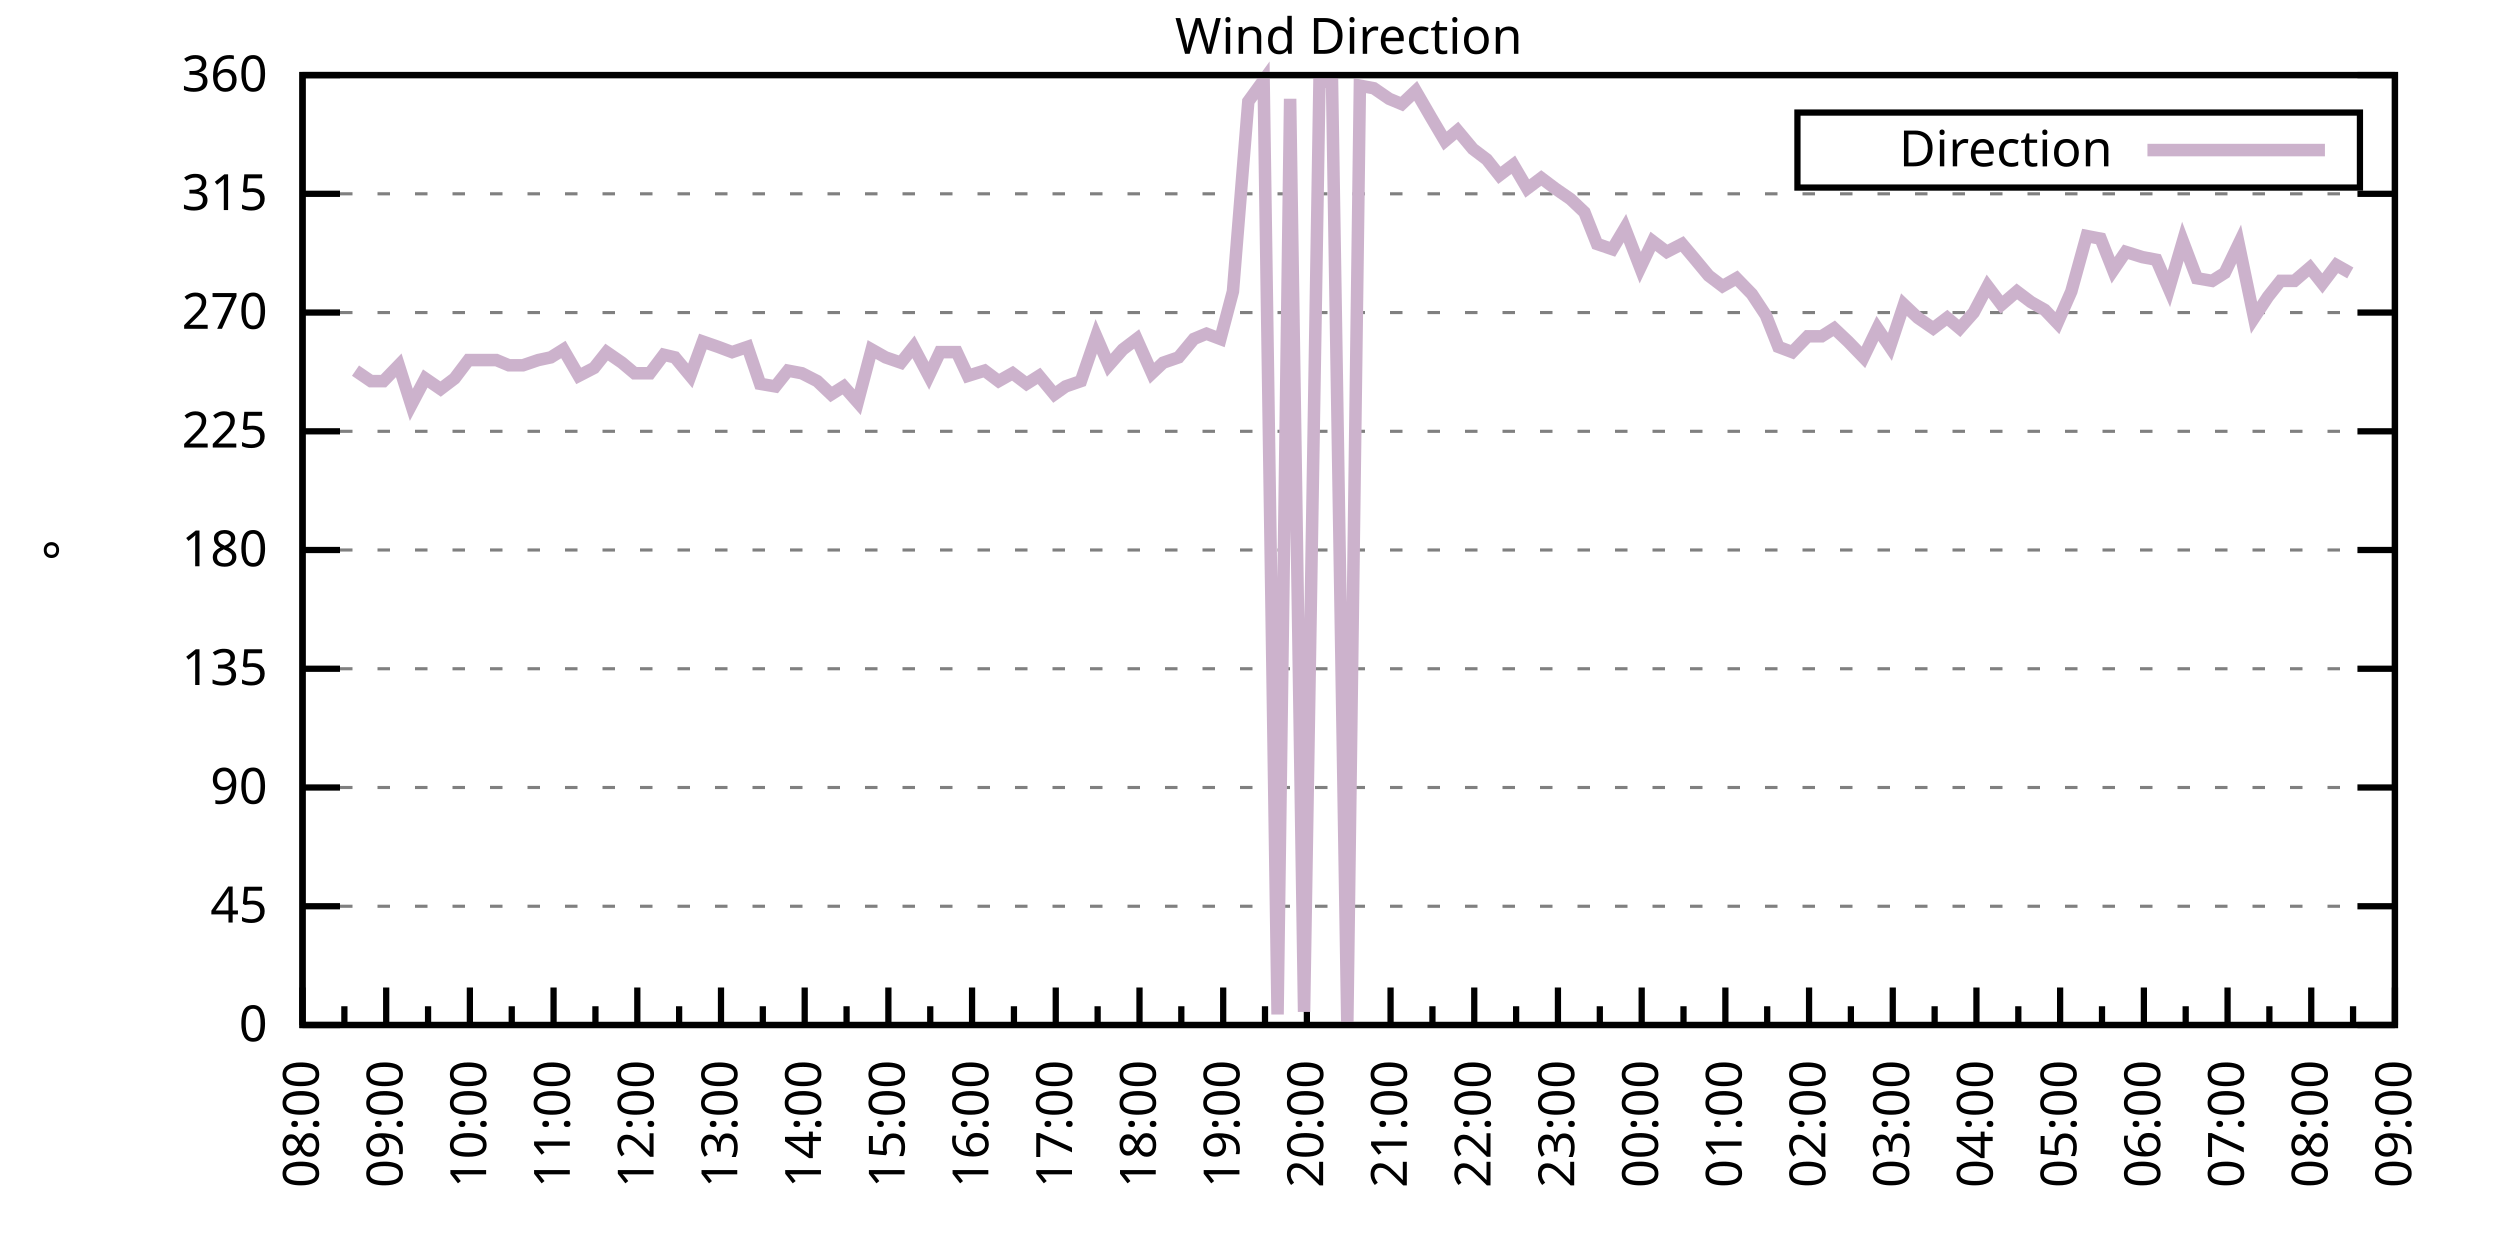
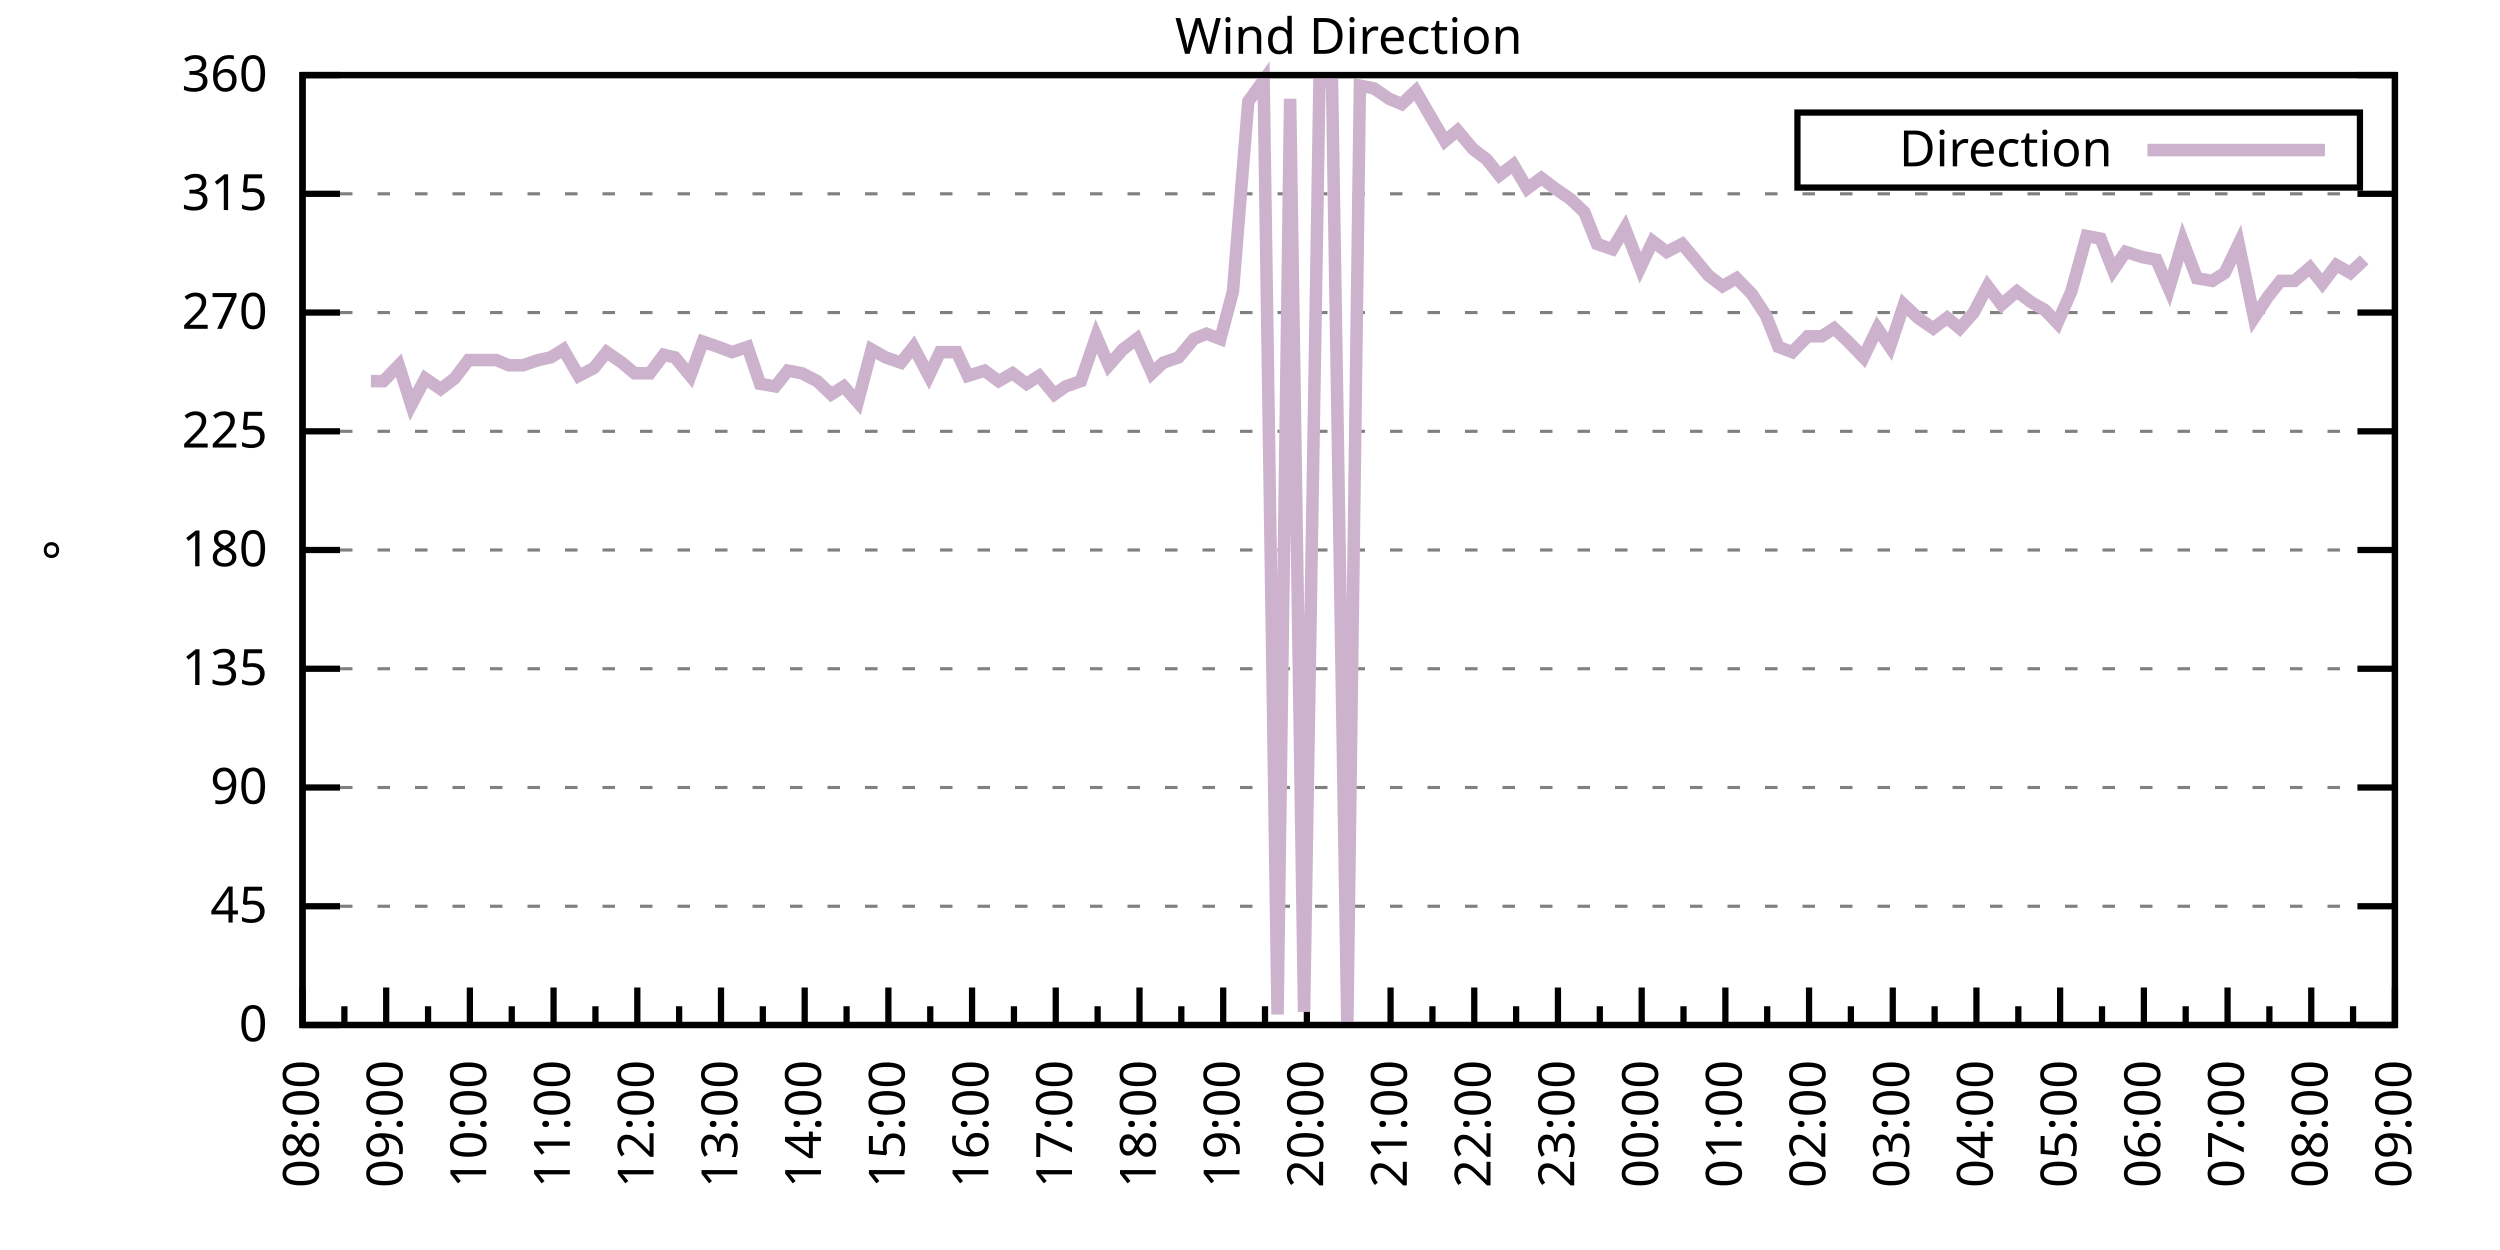
<svg xmlns="http://www.w3.org/2000/svg" xmlns:xlink="http://www.w3.org/1999/xlink" width="400" height="200" viewBox="0 0 400 200">
  <g id="gnuplot_canvas">
    <rect x="0" y="0" width="400" height="200" fill="none" />
    <defs>
      <circle id="gpDot" r="0.5" stroke-width="0.5" stroke="currentColor" />
      <path id="gpPt0" stroke-width="0.333" stroke="currentColor" d="M-1,0 h2 M0,-1 v2" />
      <path id="gpPt1" stroke-width="0.333" stroke="currentColor" d="M-1,-1 L1,1 M1,-1 L-1,1" />
      <path id="gpPt2" stroke-width="0.333" stroke="currentColor" d="M-1,0 L1,0 M0,-1 L0,1 M-1,-1 L1,1 M-1,1 L1,-1" />
      <rect id="gpPt3" stroke-width="0.333" stroke="currentColor" x="-1" y="-1" width="2" height="2" />
      <rect id="gpPt4" stroke-width="0.333" stroke="currentColor" fill="currentColor" x="-1" y="-1" width="2" height="2" />
      <circle id="gpPt5" stroke-width="0.333" stroke="currentColor" cx="0" cy="0" r="1" />
      <use xlink:href="#gpPt5" id="gpPt6" fill="currentColor" stroke="none" />
      <path id="gpPt7" stroke-width="0.333" stroke="currentColor" d="M0,-1.33 L-1.33,0.67 L1.33,0.67 z" />
      <use xlink:href="#gpPt7" id="gpPt8" fill="currentColor" stroke="none" />
      <use xlink:href="#gpPt7" id="gpPt9" stroke="currentColor" transform="rotate(180)" />
      <use xlink:href="#gpPt9" id="gpPt10" fill="currentColor" stroke="none" />
      <use xlink:href="#gpPt3" id="gpPt11" stroke="currentColor" transform="rotate(45)" />
      <use xlink:href="#gpPt11" id="gpPt12" fill="currentColor" stroke="none" />
      <path id="gpPt13" stroke-width="0.333" stroke="currentColor" d="M0,1.330 L1.265,0.411 L0.782,-1.067 L-0.782,-1.076 L-1.265,0.411 z" />
      <use xlink:href="#gpPt13" id="gpPt14" fill="currentColor" stroke="none" />
      <filter id="textbox" filterUnits="objectBoundingBox" x="0" y="0" height="1" width="1">
        <feFlood flood-color="white" flood-opacity="1" result="bgnd" />
        <feComposite in="SourceGraphic" in2="bgnd" operator="atop" />
      </filter>
      <filter id="greybox" filterUnits="objectBoundingBox" x="0" y="0" height="1" width="1">
        <feFlood flood-color="lightgrey" flood-opacity="1" result="grey" />
        <feComposite in="SourceGraphic" in2="grey" operator="atop" />
      </filter>
    </defs>
    <g fill="none" color="white" stroke="currentColor" stroke-width="1.00" stroke-linecap="butt" stroke-linejoin="miter">
</g>
    <g fill="none" color="black" stroke="currentColor" stroke-width="1.00" stroke-linecap="butt" stroke-linejoin="miter">
      <g stroke="none" shape-rendering="crispEdges">
        <polygon fill="rgb(255, 255, 255)" points="48.40,164.00 383.18,164.00 383.18,12.02 48.40,12.02 " />
      </g>
    </g>
    <g fill="none" color="black" stroke="currentColor" stroke-width="1.00" stroke-linecap="butt" stroke-linejoin="miter">
</g>
    <g fill="none" color="black" stroke="black" stroke-width="0.50" stroke-linecap="butt" stroke-linejoin="miter">
</g>
    <g fill="none" color="gray" stroke="currentColor" stroke-width="0.50" stroke-linecap="butt" stroke-linejoin="miter">
      <path stroke="gray" stroke-dasharray="2,4" class="gridline" d="M48.40,164.00 L383.19,164.00  " />
    </g>
    <g fill="none" color="gray" stroke="gray" stroke-width="1.00" stroke-linecap="butt" stroke-linejoin="miter">
</g>
    <g fill="none" color="black" stroke="currentColor" stroke-width="1.00" stroke-linecap="butt" stroke-linejoin="miter">
      <path stroke="black" d="M48.40,164.00 L54.40,164.00 M383.19,164.00 L377.19,164.00  " />
      <g transform="translate(42.80,166.60)" stroke="none" fill="black" font-family="Sans" font-size="8.00" text-anchor="end">
        <text>
          <tspan font-family="Sans"> 0</tspan>
        </text>
      </g>
    </g>
    <g fill="none" color="black" stroke="currentColor" stroke-width="1.00" stroke-linecap="butt" stroke-linejoin="miter">
</g>
    <g fill="none" color="black" stroke="black" stroke-width="0.50" stroke-linecap="butt" stroke-linejoin="miter">
</g>
    <g fill="none" color="gray" stroke="currentColor" stroke-width="0.50" stroke-linecap="butt" stroke-linejoin="miter">
      <path stroke="gray" stroke-dasharray="2,4" class="gridline" d="M48.40,145.00 L383.19,145.00  " />
    </g>
    <g fill="none" color="gray" stroke="gray" stroke-width="1.00" stroke-linecap="butt" stroke-linejoin="miter">
</g>
    <g fill="none" color="black" stroke="currentColor" stroke-width="1.00" stroke-linecap="butt" stroke-linejoin="miter">
      <path stroke="black" d="M48.40,145.00 L54.40,145.00 M383.19,145.00 L377.19,145.00  " />
      <g transform="translate(42.80,147.60)" stroke="none" fill="black" font-family="Sans" font-size="8.00" text-anchor="end">
        <text>
          <tspan font-family="Sans"> 45</tspan>
        </text>
      </g>
    </g>
    <g fill="none" color="black" stroke="currentColor" stroke-width="1.00" stroke-linecap="butt" stroke-linejoin="miter">
</g>
    <g fill="none" color="black" stroke="black" stroke-width="0.50" stroke-linecap="butt" stroke-linejoin="miter">
</g>
    <g fill="none" color="gray" stroke="currentColor" stroke-width="0.50" stroke-linecap="butt" stroke-linejoin="miter">
      <path stroke="gray" stroke-dasharray="2,4" class="gridline" d="M48.40,126.00 L383.19,126.00  " />
    </g>
    <g fill="none" color="gray" stroke="gray" stroke-width="1.00" stroke-linecap="butt" stroke-linejoin="miter">
</g>
    <g fill="none" color="black" stroke="currentColor" stroke-width="1.00" stroke-linecap="butt" stroke-linejoin="miter">
      <path stroke="black" d="M48.40,126.00 L54.40,126.00 M383.19,126.00 L377.19,126.00  " />
      <g transform="translate(42.80,128.60)" stroke="none" fill="black" font-family="Sans" font-size="8.00" text-anchor="end">
        <text>
          <tspan font-family="Sans"> 90</tspan>
        </text>
      </g>
    </g>
    <g fill="none" color="black" stroke="currentColor" stroke-width="1.00" stroke-linecap="butt" stroke-linejoin="miter">
</g>
    <g fill="none" color="black" stroke="black" stroke-width="0.50" stroke-linecap="butt" stroke-linejoin="miter">
</g>
    <g fill="none" color="gray" stroke="currentColor" stroke-width="0.50" stroke-linecap="butt" stroke-linejoin="miter">
      <path stroke="gray" stroke-dasharray="2,4" class="gridline" d="M48.40,107.00 L383.19,107.00  " />
    </g>
    <g fill="none" color="gray" stroke="gray" stroke-width="1.00" stroke-linecap="butt" stroke-linejoin="miter">
</g>
    <g fill="none" color="black" stroke="currentColor" stroke-width="1.00" stroke-linecap="butt" stroke-linejoin="miter">
      <path stroke="black" d="M48.40,107.00 L54.40,107.00 M383.19,107.00 L377.19,107.00  " />
      <g transform="translate(42.80,109.60)" stroke="none" fill="black" font-family="Sans" font-size="8.00" text-anchor="end">
        <text>
          <tspan font-family="Sans"> 135</tspan>
        </text>
      </g>
    </g>
    <g fill="none" color="black" stroke="currentColor" stroke-width="1.00" stroke-linecap="butt" stroke-linejoin="miter">
</g>
    <g fill="none" color="black" stroke="black" stroke-width="0.50" stroke-linecap="butt" stroke-linejoin="miter">
</g>
    <g fill="none" color="gray" stroke="currentColor" stroke-width="0.50" stroke-linecap="butt" stroke-linejoin="miter">
      <path stroke="gray" stroke-dasharray="2,4" class="gridline" d="M48.40,88.00 L383.19,88.00  " />
    </g>
    <g fill="none" color="gray" stroke="gray" stroke-width="1.00" stroke-linecap="butt" stroke-linejoin="miter">
</g>
    <g fill="none" color="black" stroke="currentColor" stroke-width="1.00" stroke-linecap="butt" stroke-linejoin="miter">
      <path stroke="black" d="M48.40,88.00 L54.40,88.00 M383.19,88.00 L377.19,88.00  " />
      <g transform="translate(42.80,90.60)" stroke="none" fill="black" font-family="Sans" font-size="8.00" text-anchor="end">
        <text>
          <tspan font-family="Sans"> 180</tspan>
        </text>
      </g>
    </g>
    <g fill="none" color="black" stroke="currentColor" stroke-width="1.00" stroke-linecap="butt" stroke-linejoin="miter">
</g>
    <g fill="none" color="black" stroke="black" stroke-width="0.50" stroke-linecap="butt" stroke-linejoin="miter">
</g>
    <g fill="none" color="gray" stroke="currentColor" stroke-width="0.50" stroke-linecap="butt" stroke-linejoin="miter">
      <path stroke="gray" stroke-dasharray="2,4" class="gridline" d="M48.40,69.01 L383.19,69.01  " />
    </g>
    <g fill="none" color="gray" stroke="gray" stroke-width="1.00" stroke-linecap="butt" stroke-linejoin="miter">
</g>
    <g fill="none" color="black" stroke="currentColor" stroke-width="1.00" stroke-linecap="butt" stroke-linejoin="miter">
      <path stroke="black" d="M48.40,69.01 L54.40,69.01 M383.19,69.01 L377.19,69.01  " />
      <g transform="translate(42.80,71.61)" stroke="none" fill="black" font-family="Sans" font-size="8.00" text-anchor="end">
        <text>
          <tspan font-family="Sans"> 225</tspan>
        </text>
      </g>
    </g>
    <g fill="none" color="black" stroke="currentColor" stroke-width="1.00" stroke-linecap="butt" stroke-linejoin="miter">
</g>
    <g fill="none" color="black" stroke="black" stroke-width="0.50" stroke-linecap="butt" stroke-linejoin="miter">
</g>
    <g fill="none" color="gray" stroke="currentColor" stroke-width="0.50" stroke-linecap="butt" stroke-linejoin="miter">
      <path stroke="gray" stroke-dasharray="2,4" class="gridline" d="M48.40,50.01 L383.19,50.01  " />
    </g>
    <g fill="none" color="gray" stroke="gray" stroke-width="1.00" stroke-linecap="butt" stroke-linejoin="miter">
</g>
    <g fill="none" color="black" stroke="currentColor" stroke-width="1.00" stroke-linecap="butt" stroke-linejoin="miter">
      <path stroke="black" d="M48.40,50.01 L54.40,50.01 M383.19,50.01 L377.19,50.01  " />
      <g transform="translate(42.80,52.61)" stroke="none" fill="black" font-family="Sans" font-size="8.00" text-anchor="end">
        <text>
          <tspan font-family="Sans"> 270</tspan>
        </text>
      </g>
    </g>
    <g fill="none" color="black" stroke="currentColor" stroke-width="1.00" stroke-linecap="butt" stroke-linejoin="miter">
</g>
    <g fill="none" color="black" stroke="black" stroke-width="0.50" stroke-linecap="butt" stroke-linejoin="miter">
</g>
    <g fill="none" color="gray" stroke="currentColor" stroke-width="0.50" stroke-linecap="butt" stroke-linejoin="miter">
      <path stroke="gray" stroke-dasharray="2,4" class="gridline" d="M48.40,31.01 L383.19,31.01  " />
    </g>
    <g fill="none" color="gray" stroke="gray" stroke-width="1.00" stroke-linecap="butt" stroke-linejoin="miter">
</g>
    <g fill="none" color="black" stroke="currentColor" stroke-width="1.00" stroke-linecap="butt" stroke-linejoin="miter">
      <path stroke="black" d="M48.40,31.01 L54.40,31.01 M383.19,31.01 L377.19,31.01  " />
      <g transform="translate(42.80,33.61)" stroke="none" fill="black" font-family="Sans" font-size="8.00" text-anchor="end">
        <text>
          <tspan font-family="Sans"> 315</tspan>
        </text>
      </g>
    </g>
    <g fill="none" color="black" stroke="currentColor" stroke-width="1.00" stroke-linecap="butt" stroke-linejoin="miter">
</g>
    <g fill="none" color="black" stroke="black" stroke-width="0.50" stroke-linecap="butt" stroke-linejoin="miter">
</g>
    <g fill="none" color="gray" stroke="currentColor" stroke-width="0.50" stroke-linecap="butt" stroke-linejoin="miter">
      <path stroke="gray" stroke-dasharray="2,4" class="gridline" d="M48.40,12.01 L383.19,12.01  " />
    </g>
    <g fill="none" color="gray" stroke="gray" stroke-width="1.00" stroke-linecap="butt" stroke-linejoin="miter">
</g>
    <g fill="none" color="black" stroke="currentColor" stroke-width="1.00" stroke-linecap="butt" stroke-linejoin="miter">
      <path stroke="black" d="M48.40,12.01 L54.40,12.01 M383.19,12.01 L377.19,12.01  " />
      <g transform="translate(42.80,14.61)" stroke="none" fill="black" font-family="Sans" font-size="8.00" text-anchor="end">
        <text>
          <tspan font-family="Sans"> 360</tspan>
        </text>
      </g>
    </g>
    <g fill="none" color="black" stroke="currentColor" stroke-width="1.00" stroke-linecap="butt" stroke-linejoin="miter">
      <path stroke="black" d="M48.40,164.00 L48.40,158.00  " />
      <g transform="translate(51.00,169.60) rotate(270)" stroke="none" fill="black" font-family="Sans" font-size="8.00" text-anchor="end">
        <text>
          <tspan font-family="Sans">08:00</tspan>
        </text>
      </g>
    </g>
    <g fill="none" color="black" stroke="currentColor" stroke-width="1.00" stroke-linecap="butt" stroke-linejoin="miter">
      <path stroke="black" d="M55.10,164.00 L55.10,161.00 M61.79,164.00 L61.79,158.00  " />
      <g transform="translate(64.39,169.60) rotate(270)" stroke="none" fill="black" font-family="Sans" font-size="8.00" text-anchor="end">
        <text>
          <tspan font-family="Sans">09:00</tspan>
        </text>
      </g>
    </g>
    <g fill="none" color="black" stroke="currentColor" stroke-width="1.00" stroke-linecap="butt" stroke-linejoin="miter">
      <path stroke="black" d="M68.49,164.00 L68.49,161.00 M75.18,164.00 L75.18,158.00  " />
      <g transform="translate(77.78,169.60) rotate(270)" stroke="none" fill="black" font-family="Sans" font-size="8.00" text-anchor="end">
        <text>
          <tspan font-family="Sans">10:00</tspan>
        </text>
      </g>
    </g>
    <g fill="none" color="black" stroke="currentColor" stroke-width="1.00" stroke-linecap="butt" stroke-linejoin="miter">
      <path stroke="black" d="M81.88,164.00 L81.88,161.00 M88.57,164.00 L88.57,158.00  " />
      <g transform="translate(91.17,169.60) rotate(270)" stroke="none" fill="black" font-family="Sans" font-size="8.00" text-anchor="end">
        <text>
          <tspan font-family="Sans">11:00</tspan>
        </text>
      </g>
    </g>
    <g fill="none" color="black" stroke="currentColor" stroke-width="1.00" stroke-linecap="butt" stroke-linejoin="miter">
      <path stroke="black" d="M95.27,164.00 L95.27,161.00 M101.97,164.00 L101.97,158.00  " />
      <g transform="translate(104.57,169.60) rotate(270)" stroke="none" fill="black" font-family="Sans" font-size="8.00" text-anchor="end">
        <text>
          <tspan font-family="Sans">12:00</tspan>
        </text>
      </g>
    </g>
    <g fill="none" color="black" stroke="currentColor" stroke-width="1.00" stroke-linecap="butt" stroke-linejoin="miter">
      <path stroke="black" d="M108.66,164.00 L108.66,161.00 M115.36,164.00 L115.36,158.00  " />
      <g transform="translate(117.96,169.60) rotate(270)" stroke="none" fill="black" font-family="Sans" font-size="8.00" text-anchor="end">
        <text>
          <tspan font-family="Sans">13:00</tspan>
        </text>
      </g>
    </g>
    <g fill="none" color="black" stroke="currentColor" stroke-width="1.00" stroke-linecap="butt" stroke-linejoin="miter">
      <path stroke="black" d="M122.05,164.00 L122.05,161.00 M128.75,164.00 L128.75,158.00  " />
      <g transform="translate(131.35,169.60) rotate(270)" stroke="none" fill="black" font-family="Sans" font-size="8.00" text-anchor="end">
        <text>
          <tspan font-family="Sans">14:00</tspan>
        </text>
      </g>
    </g>
    <g fill="none" color="black" stroke="currentColor" stroke-width="1.00" stroke-linecap="butt" stroke-linejoin="miter">
      <path stroke="black" d="M135.45,164.00 L135.45,161.00 M142.14,164.00 L142.14,158.00  " />
      <g transform="translate(144.74,169.60) rotate(270)" stroke="none" fill="black" font-family="Sans" font-size="8.00" text-anchor="end">
        <text>
          <tspan font-family="Sans">15:00</tspan>
        </text>
      </g>
    </g>
    <g fill="none" color="black" stroke="currentColor" stroke-width="1.00" stroke-linecap="butt" stroke-linejoin="miter">
      <path stroke="black" d="M148.84,164.00 L148.84,161.00 M155.53,164.00 L155.53,158.00  " />
      <g transform="translate(158.13,169.60) rotate(270)" stroke="none" fill="black" font-family="Sans" font-size="8.00" text-anchor="end">
        <text>
          <tspan font-family="Sans">16:00</tspan>
        </text>
      </g>
    </g>
    <g fill="none" color="black" stroke="currentColor" stroke-width="1.00" stroke-linecap="butt" stroke-linejoin="miter">
      <path stroke="black" d="M162.23,164.00 L162.23,161.00 M168.92,164.00 L168.92,158.00  " />
      <g transform="translate(171.52,169.60) rotate(270)" stroke="none" fill="black" font-family="Sans" font-size="8.00" text-anchor="end">
        <text>
          <tspan font-family="Sans">17:00</tspan>
        </text>
      </g>
    </g>
    <g fill="none" color="black" stroke="currentColor" stroke-width="1.00" stroke-linecap="butt" stroke-linejoin="miter">
      <path stroke="black" d="M175.62,164.00 L175.62,161.00 M182.32,164.00 L182.32,158.00  " />
      <g transform="translate(184.92,169.60) rotate(270)" stroke="none" fill="black" font-family="Sans" font-size="8.00" text-anchor="end">
        <text>
          <tspan font-family="Sans">18:00</tspan>
        </text>
      </g>
    </g>
    <g fill="none" color="black" stroke="currentColor" stroke-width="1.00" stroke-linecap="butt" stroke-linejoin="miter">
      <path stroke="black" d="M189.01,164.00 L189.01,161.00 M195.71,164.00 L195.71,158.00  " />
      <g transform="translate(198.31,169.60) rotate(270)" stroke="none" fill="black" font-family="Sans" font-size="8.00" text-anchor="end">
        <text>
          <tspan font-family="Sans">19:00</tspan>
        </text>
      </g>
    </g>
    <g fill="none" color="black" stroke="currentColor" stroke-width="1.00" stroke-linecap="butt" stroke-linejoin="miter">
      <path stroke="black" d="M202.40,164.00 L202.40,161.00 M209.10,164.00 L209.10,158.00  " />
      <g transform="translate(211.70,169.60) rotate(270)" stroke="none" fill="black" font-family="Sans" font-size="8.00" text-anchor="end">
        <text>
          <tspan font-family="Sans">20:00</tspan>
        </text>
      </g>
    </g>
    <g fill="none" color="black" stroke="currentColor" stroke-width="1.00" stroke-linecap="butt" stroke-linejoin="miter">
      <path stroke="black" d="M215.80,164.00 L215.80,161.00 M222.49,164.00 L222.49,158.00  " />
      <g transform="translate(225.09,169.60) rotate(270)" stroke="none" fill="black" font-family="Sans" font-size="8.00" text-anchor="end">
        <text>
          <tspan font-family="Sans">21:00</tspan>
        </text>
      </g>
    </g>
    <g fill="none" color="black" stroke="currentColor" stroke-width="1.00" stroke-linecap="butt" stroke-linejoin="miter">
      <path stroke="black" d="M229.19,164.00 L229.19,161.00 M235.88,164.00 L235.88,158.00  " />
      <g transform="translate(238.48,169.60) rotate(270)" stroke="none" fill="black" font-family="Sans" font-size="8.00" text-anchor="end">
        <text>
          <tspan font-family="Sans">22:00</tspan>
        </text>
      </g>
    </g>
    <g fill="none" color="black" stroke="currentColor" stroke-width="1.00" stroke-linecap="butt" stroke-linejoin="miter">
      <path stroke="black" d="M242.58,164.00 L242.58,161.00 M249.27,164.00 L249.27,158.00  " />
      <g transform="translate(251.87,169.60) rotate(270)" stroke="none" fill="black" font-family="Sans" font-size="8.00" text-anchor="end">
        <text>
          <tspan font-family="Sans">23:00</tspan>
        </text>
      </g>
    </g>
    <g fill="none" color="black" stroke="currentColor" stroke-width="1.00" stroke-linecap="butt" stroke-linejoin="miter">
      <path stroke="black" d="M255.97,164.00 L255.97,161.00 M262.67,164.00 L262.67,158.00  " />
      <g transform="translate(265.27,169.60) rotate(270)" stroke="none" fill="black" font-family="Sans" font-size="8.00" text-anchor="end">
        <text>
          <tspan font-family="Sans">00:00</tspan>
        </text>
      </g>
    </g>
    <g fill="none" color="black" stroke="currentColor" stroke-width="1.00" stroke-linecap="butt" stroke-linejoin="miter">
      <path stroke="black" d="M269.36,164.00 L269.36,161.00 M276.06,164.00 L276.06,158.00  " />
      <g transform="translate(278.66,169.60) rotate(270)" stroke="none" fill="black" font-family="Sans" font-size="8.00" text-anchor="end">
        <text>
          <tspan font-family="Sans">01:00</tspan>
        </text>
      </g>
    </g>
    <g fill="none" color="black" stroke="currentColor" stroke-width="1.00" stroke-linecap="butt" stroke-linejoin="miter">
      <path stroke="black" d="M282.75,164.00 L282.75,161.00 M289.45,164.00 L289.45,158.00  " />
      <g transform="translate(292.05,169.60) rotate(270)" stroke="none" fill="black" font-family="Sans" font-size="8.00" text-anchor="end">
        <text>
          <tspan font-family="Sans">02:00</tspan>
        </text>
      </g>
    </g>
    <g fill="none" color="black" stroke="currentColor" stroke-width="1.00" stroke-linecap="butt" stroke-linejoin="miter">
      <path stroke="black" d="M296.14,164.00 L296.14,161.00 M302.84,164.00 L302.84,158.00  " />
      <g transform="translate(305.44,169.60) rotate(270)" stroke="none" fill="black" font-family="Sans" font-size="8.00" text-anchor="end">
        <text>
          <tspan font-family="Sans">03:00</tspan>
        </text>
      </g>
    </g>
    <g fill="none" color="black" stroke="currentColor" stroke-width="1.00" stroke-linecap="butt" stroke-linejoin="miter">
      <path stroke="black" d="M309.54,164.00 L309.54,161.00 M316.23,164.00 L316.23,158.00  " />
      <g transform="translate(318.83,169.60) rotate(270)" stroke="none" fill="black" font-family="Sans" font-size="8.00" text-anchor="end">
        <text>
          <tspan font-family="Sans">04:00</tspan>
        </text>
      </g>
    </g>
    <g fill="none" color="black" stroke="currentColor" stroke-width="1.00" stroke-linecap="butt" stroke-linejoin="miter">
      <path stroke="black" d="M322.93,164.00 L322.93,161.00 M329.62,164.00 L329.62,158.00  " />
      <g transform="translate(332.22,169.60) rotate(270)" stroke="none" fill="black" font-family="Sans" font-size="8.00" text-anchor="end">
        <text>
          <tspan font-family="Sans">05:00</tspan>
        </text>
      </g>
    </g>
    <g fill="none" color="black" stroke="currentColor" stroke-width="1.00" stroke-linecap="butt" stroke-linejoin="miter">
      <path stroke="black" d="M336.32,164.00 L336.32,161.00 M343.02,164.00 L343.02,158.00  " />
      <g transform="translate(345.62,169.60) rotate(270)" stroke="none" fill="black" font-family="Sans" font-size="8.00" text-anchor="end">
        <text>
          <tspan font-family="Sans">06:00</tspan>
        </text>
      </g>
    </g>
    <g fill="none" color="black" stroke="currentColor" stroke-width="1.00" stroke-linecap="butt" stroke-linejoin="miter">
      <path stroke="black" d="M349.71,164.00 L349.71,161.00 M356.41,164.00 L356.41,158.00  " />
      <g transform="translate(359.01,169.60) rotate(270)" stroke="none" fill="black" font-family="Sans" font-size="8.00" text-anchor="end">
        <text>
          <tspan font-family="Sans">07:00</tspan>
        </text>
      </g>
    </g>
    <g fill="none" color="black" stroke="currentColor" stroke-width="1.00" stroke-linecap="butt" stroke-linejoin="miter">
      <path stroke="black" d="M363.10,164.00 L363.10,161.00 M369.80,164.00 L369.80,158.00  " />
      <g transform="translate(372.40,169.60) rotate(270)" stroke="none" fill="black" font-family="Sans" font-size="8.00" text-anchor="end">
        <text>
          <tspan font-family="Sans">08:00</tspan>
        </text>
      </g>
    </g>
    <g fill="none" color="black" stroke="currentColor" stroke-width="1.00" stroke-linecap="butt" stroke-linejoin="miter">
      <path stroke="black" d="M376.49,164.00 L376.49,161.00 M383.19,164.00 L383.19,158.00  " />
      <g transform="translate(385.79,169.60) rotate(270)" stroke="none" fill="black" font-family="Sans" font-size="8.00" text-anchor="end">
        <text>
          <tspan font-family="Sans">09:00</tspan>
        </text>
      </g>
    </g>
    <g fill="none" color="black" stroke="currentColor" stroke-width="1.00" stroke-linecap="butt" stroke-linejoin="miter">
</g>
    <g fill="none" color="black" stroke="currentColor" stroke-width="1.00" stroke-linecap="butt" stroke-linejoin="miter">
      <path stroke="black" d="M48.40,12.01 L48.40,164.00 L383.19,164.00 L383.19,12.01 L48.40,12.01 Z  " />
    </g>
    <g fill="none" color="black" stroke="currentColor" stroke-width="1.00" stroke-linecap="butt" stroke-linejoin="miter">
      <g transform="translate(12.80,88.01) rotate(270)" stroke="none" fill="black" font-family="Sans" font-size="8.00" text-anchor="middle">
        <text>
          <tspan font-family="Sans">°</tspan>
        </text>
      </g>
    </g>
    <g fill="none" color="black" stroke="currentColor" stroke-width="1.00" stroke-linecap="butt" stroke-linejoin="miter">
</g>
    <g fill="none" color="black" stroke="currentColor" stroke-width="1.00" stroke-linecap="butt" stroke-linejoin="miter">
      <path stroke="black" d="M287.59,30.01 L287.59,18.01 L377.59,18.01 L377.59,30.01 L287.59,30.01 Z  " />
    </g>
    <g id="Wind_direction_plot_1">
      <g fill="none" color="white" stroke="black" stroke-width="2.00" stroke-linecap="butt" stroke-linejoin="miter">
</g>
      <g fill="none" color="black" stroke="currentColor" stroke-width="2.00" stroke-linecap="butt" stroke-linejoin="miter">
        <g transform="translate(337.99,26.61)" stroke="none" fill="black" font-family="Sans" font-size="8.00" text-anchor="end">
          <text>
            <tspan font-family="Sans">Direction</tspan>
          </text>
        </g>
      </g>
      <g fill="none" color="black" stroke="currentColor" stroke-width="2.00" stroke-linecap="butt" stroke-linejoin="miter">
-         <path stroke="rgb(204, 178, 204)" d="M343.59,24.01 L371.99,24.01 M56.88,59.30 L59.34,60.98 L61.35,60.98 L63.80,58.45 L65.81,64.78 L68.04,60.56   L70.50,62.25 L72.73,60.56 L74.96,57.61 L76.97,57.61 L79.42,57.61 L81.43,58.45 L83.66,58.45 L86.12,57.61   L88.13,57.18 L90.14,55.92 L92.59,60.14 L95.05,58.87 L97.06,56.34 L99.51,58.03 L101.52,59.72 L103.98,59.72   L106.21,56.76 L107.99,57.18 L110.45,60.14 L112.46,54.65 L114.91,55.50 L117.14,56.34 L119.60,55.50 L121.61,61.41   L124.06,61.83 L126.07,59.30 L128.30,59.72 L130.76,60.98 L132.99,63.10 L135.00,61.83 L137.23,64.36 L139.46,55.92   L141.69,57.18 L144.15,58.03 L146.16,55.50 L148.61,60.14 L150.40,56.34 L153.08,56.34 L154.86,60.14 L157.54,59.30   L159.77,60.98 L162.01,59.72 L164.24,61.41 L166.25,60.14 L168.70,63.10 L170.49,61.83 L172.94,60.98 L175.40,53.81   L177.41,58.45 L179.64,55.92 L181.87,54.23 L184.32,59.72 L186.11,58.03 L188.57,57.18 L191.02,54.23 L193.03,53.39   L195.26,54.23 L197.27,46.63 L199.73,16.23 L202.18,12.85 L204.41,162.31 L206.42,15.81 L208.65,161.89 L211.11,13.28   L213.12,12.85 L215.57,164.00 L217.58,13.70 L219.81,14.12 L222.27,15.81 L224.28,16.65 L226.51,14.54 L228.96,18.77   L231.20,22.56 L233.20,20.88 L235.66,23.83 L237.89,25.52 L239.90,28.05 L242.13,26.36 L244.36,30.16 L246.60,28.48   L248.83,30.16 L251.28,31.85 L253.51,33.96 L255.52,39.03 L257.98,39.87 L259.99,36.50 L262.44,42.83 L264.45,38.61   L266.68,40.30 L269.14,39.03 L270.92,41.14 L273.38,44.10 L275.61,45.79 L277.84,44.52 L280.30,47.05 L282.53,50.43   L284.54,55.50 L286.77,56.34 L289.23,53.81 L291.46,53.81 L293.47,52.54 L295.70,54.65 L298.15,57.18 L300.39,52.54   L302.39,55.50 L304.63,48.74 L306.86,50.85 L309.31,52.54 L311.54,50.85 L313.55,52.54 L315.79,50.01 L318.02,45.79   L320.25,48.74 L322.70,46.63 L324.94,48.32 L327.17,49.59 L329.18,51.70 L331.41,46.63 L333.86,37.76 L336.10,38.19   L338.10,43.25 L340.11,40.30 L342.79,41.14 L345.02,41.56 L347.03,46.21 L349.26,38.61 L351.50,44.52 L353.95,44.94   L355.96,43.67 L358.19,39.03 L360.65,50.85 L362.88,47.47 L364.89,44.94 L367.12,44.94 L369.58,42.83 L371.58,45.36   L373.82,42.41 L376.05,43.67  " />
+         <path stroke="rgb(204, 178, 204)" d="M343.59,24.01 L371.99,24.01 M59.34,60.98 L61.35,60.98 L63.80,58.45 L65.81,64.78 L68.04,60.56 L70.50,62.25   L72.73,60.56 L74.96,57.61 L76.97,57.61 L79.42,57.61 L81.43,58.45 L83.66,58.45 L86.12,57.61 L88.13,57.18   L90.14,55.92 L92.59,60.14 L95.05,58.87 L97.06,56.34 L99.51,58.03 L101.52,59.72 L103.98,59.72 L106.21,56.76   L107.99,57.18 L110.45,60.14 L112.46,54.65 L114.91,55.50 L117.14,56.34 L119.60,55.50 L121.61,61.41 L124.06,61.83   L126.07,59.30 L128.30,59.72 L130.76,60.98 L132.99,63.10 L135.00,61.83 L137.23,64.36 L139.46,55.92 L141.69,57.18   L144.15,58.03 L146.16,55.50 L148.61,60.14 L150.40,56.34 L153.08,56.34 L154.86,60.14 L157.54,59.30 L159.77,60.98   L162.01,59.72 L164.24,61.41 L166.25,60.14 L168.70,63.10 L170.49,61.83 L172.94,60.98 L175.40,53.81 L177.41,58.45   L179.64,55.92 L181.87,54.23 L184.32,59.72 L186.11,58.03 L188.57,57.18 L191.02,54.23 L193.03,53.39 L195.26,54.23   L197.27,46.63 L199.73,16.23 L202.18,12.85 L204.41,162.31 L206.42,15.81 L208.65,161.89 L211.11,13.28 L213.12,12.85   L215.57,164.00 L217.58,13.70 L219.81,14.12 L222.27,15.81 L224.28,16.65 L226.51,14.54 L228.96,18.77 L231.20,22.56   L233.20,20.88 L235.66,23.83 L237.89,25.52 L239.90,28.05 L242.13,26.36 L244.36,30.16 L246.60,28.48 L248.83,30.16   L251.28,31.85 L253.51,33.96 L255.52,39.03 L257.98,39.87 L259.99,36.50 L262.44,42.83 L264.45,38.61 L266.68,40.30   L269.14,39.03 L270.92,41.14 L273.38,44.10 L275.61,45.79 L277.84,44.52 L280.30,47.05 L282.53,50.43 L284.54,55.50   L286.77,56.34 L289.23,53.81 L291.46,53.81 L293.47,52.54 L295.70,54.65 L298.15,57.18 L300.39,52.54 L302.39,55.50   L304.63,48.74 L306.86,50.85 L309.31,52.54 L311.54,50.85 L313.55,52.54 L315.79,50.01 L318.02,45.79 L320.25,48.74   L322.70,46.63 L324.94,48.32 L327.17,49.59 L329.18,51.70 L331.41,46.63 L333.86,37.76 L336.10,38.19 L338.10,43.25   L340.11,40.30 L342.79,41.14 L345.02,41.56 L347.03,46.21 L349.26,38.61 L351.50,44.52 L353.95,44.94 L355.96,43.67   L358.19,39.03 L360.65,50.85 L362.88,47.47 L364.89,44.94 L367.12,44.94 L369.58,42.83 L371.58,45.36 L373.82,42.41   L376.05,43.67 L378.28,41.56  " />
      </g>
    </g>
    <g fill="none" color="black" stroke="currentColor" stroke-width="2.00" stroke-linecap="butt" stroke-linejoin="miter">
</g>
    <g fill="none" color="black" stroke="black" stroke-width="1.00" stroke-linecap="butt" stroke-linejoin="miter">
</g>
    <g fill="none" color="black" stroke="currentColor" stroke-width="1.00" stroke-linecap="butt" stroke-linejoin="miter">
      <path stroke="black" d="M48.40,12.01 L48.40,164.00 L383.19,164.00 L383.19,12.01 L48.40,12.01 Z  " />
    </g>
    <g fill="none" color="black" stroke="currentColor" stroke-width="1.00" stroke-linecap="butt" stroke-linejoin="miter">
      <g transform="translate(215.79,8.61)" stroke="none" fill="black" font-family="Sans" font-size="8.00" text-anchor="middle">
        <text>
          <tspan font-family="Sans">Wind Direction</tspan>
        </text>
      </g>
    </g>
    <g fill="none" color="black" stroke="currentColor" stroke-width="1.00" stroke-linecap="butt" stroke-linejoin="miter">
</g>
  </g>
</svg>
